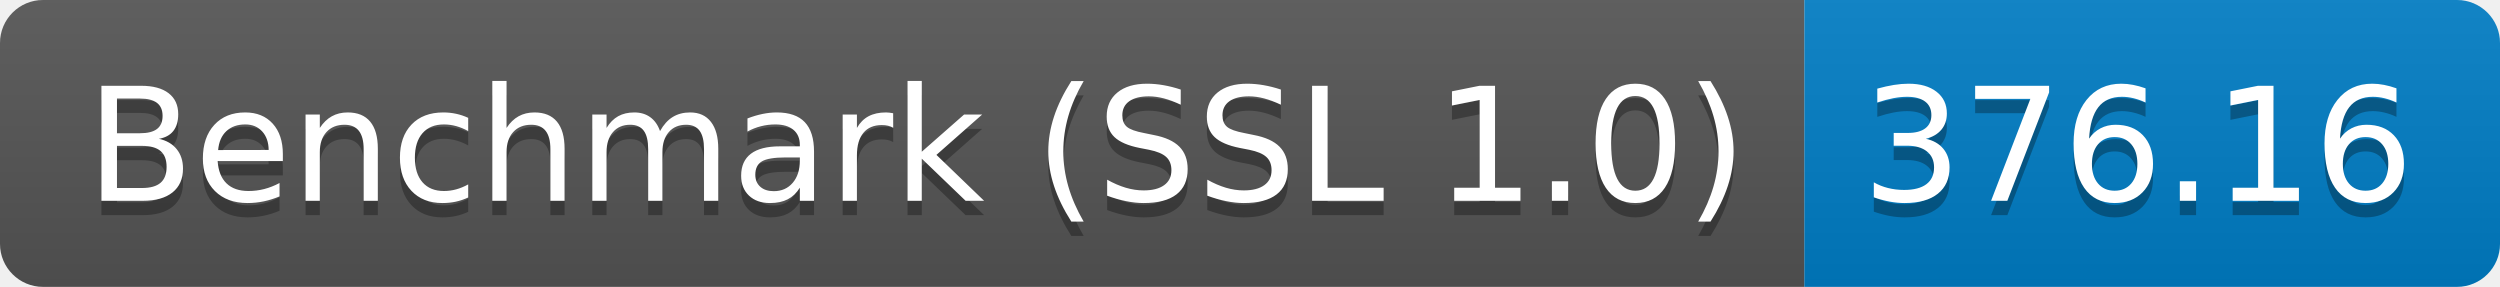
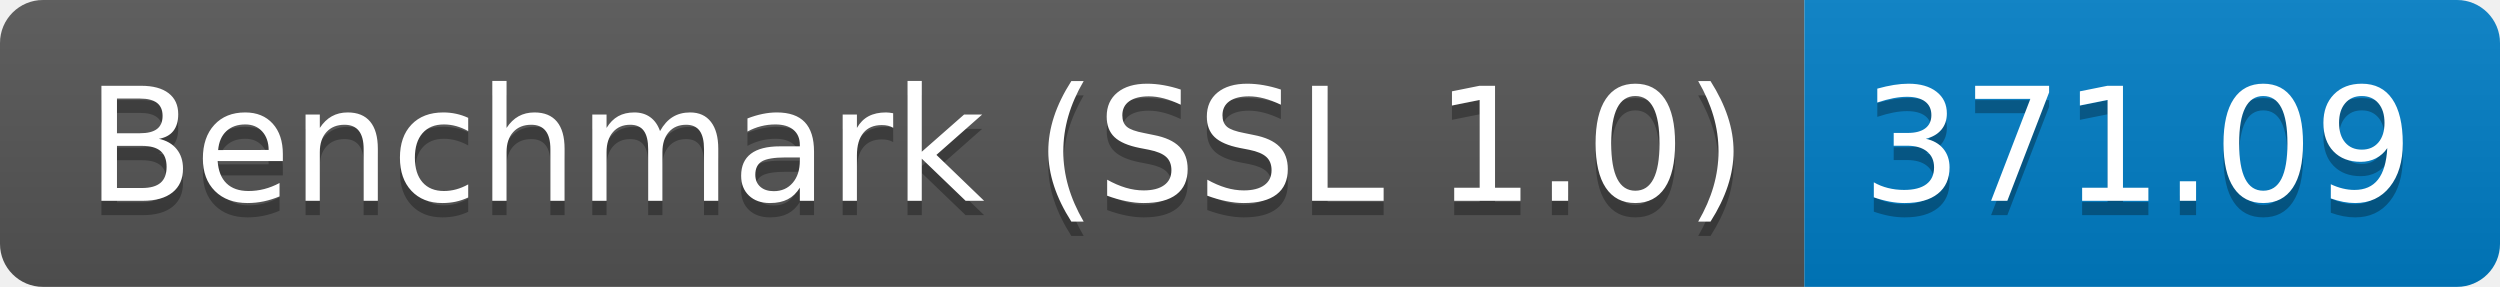
<svg xmlns="http://www.w3.org/2000/svg" height="20" width="174.3">
  <linearGradient id="smooth" x2="0" y2="100%">
    <stop offset="0" stop-color="#bbb" stop-opacity=".1" />
    <stop offset="1" stop-opacity=".1" />
  </linearGradient>
  <clipPath id="round">
    <rect fill="#fff" height="20" rx="3" width="174.3" />
  </clipPath>
  <g clip-path="url(#round)">
    <rect fill="#555" height="20" width="125.8" />
    <rect fill="#007ec6" height="20" width="48.5" x="125.8" />
    <rect fill="url(#smooth)" height="20" width="174.3" />
  </g>
  <g fill="#fff" font-family="DejaVu Sans,Verdana,Geneva,sans-serif" font-size="110" text-anchor="middle">
    <text fill="#010101" fill-opacity=".3" lengthAdjust="spacing" textLength="1158.0" transform="scale(0.1)" x="639.0" y="150">Benchmark (SSL 1.0)</text>
    <text lengthAdjust="spacing" textLength="1158.0" transform="scale(0.1)" x="639.0" y="140">Benchmark (SSL 1.0)</text>
-     <text fill="#010101" fill-opacity=".3" lengthAdjust="spacing" textLength="385.0" transform="scale(0.1)" x="1490.5" y="150">376.16</text>
-     <text lengthAdjust="spacing" textLength="385.0" transform="scale(0.1)" x="1490.5" y="140">376.16</text>
+     <text fill="#010101" fill-opacity=".3" lengthAdjust="spacing" textLength="385.0" transform="scale(0.1)" x="1490.5" y="150">371.09</text>
+     <text lengthAdjust="spacing" textLength="385.0" transform="scale(0.1)" x="1490.5" y="140">371.09</text>
  </g>
</svg>
